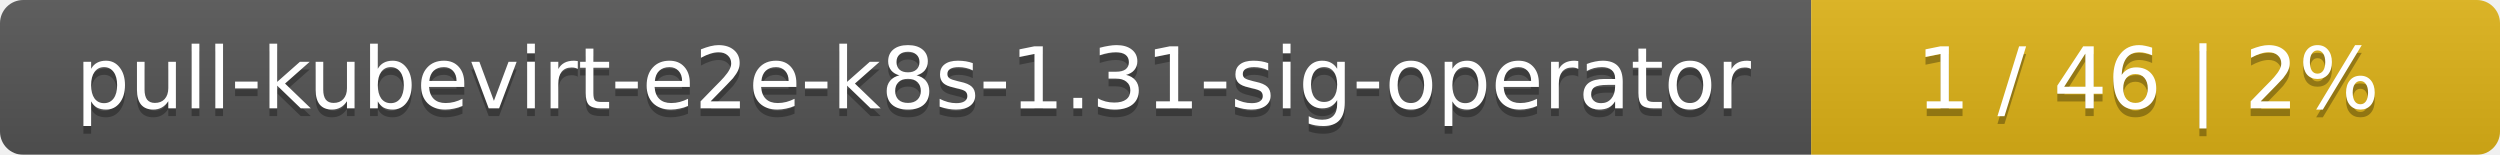
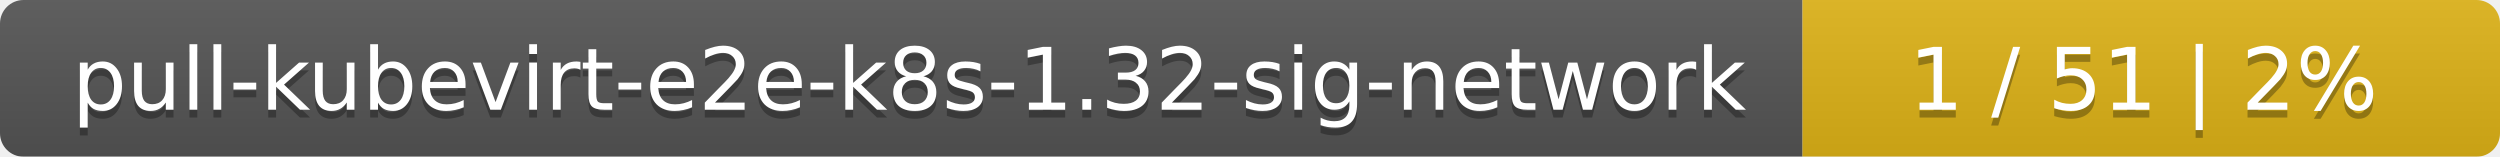
- <svg xmlns="http://www.w3.org/2000/svg" width="323" height="20">
+ <svg xmlns="http://www.w3.org/2000/svg" width="319" height="20">
  <linearGradient id="smooth" x2="0" y2="100%">
    <stop offset="0" stop-color="#bbb" stop-opacity=".1" />
    <stop offset="1" stop-opacity=".1" />
  </linearGradient>
  <mask id="round">
-     <rect width="323" height="20" rx="3" fill="#fff" />
+     <rect width="319" height="20" rx="3" fill="#fff" />
  </mask>
  <g mask="url(#round)">
-     <rect width="234" height="20" fill="#555" />
-     <rect x="234" width="89" height="20" fill="#dfb317" />
-     <rect width="323" height="20" fill="url(#smooth)" />
+     <rect width="230" height="20" fill="#555" />
+     <rect x="230" width="89" height="20" fill="#dfb317" />
+     <rect width="319" height="20" fill="url(#smooth)" />
  </g>
  <g fill="#fff" text-anchor="middle" font-family="DejaVu Sans,Verdana,Geneva,sans-serif" font-size="11">
-     <text x="118" y="15" fill="#010101" fill-opacity=".3">pull-kubevirt-e2e-k8s-1.31-sig-operator</text>
-     <text x="118" y="14">pull-kubevirt-e2e-k8s-1.31-sig-operator</text>
-     <text x="277.5" y="15" fill="#010101" fill-opacity=".3">1 / 46    |    2%</text>
-     <text x="277.5" y="14">1 / 46    |    2%</text>
+     <text x="116" y="15" fill="#010101" fill-opacity=".3">pull-kubevirt-e2e-k8s-1.32-sig-network</text>
+     <text x="116" y="14">pull-kubevirt-e2e-k8s-1.32-sig-network</text>
+     <text x="273.5" y="15" fill="#010101" fill-opacity=".3">1 / 51    |    2%</text>
+     <text x="273.5" y="14">1 / 51    |    2%</text>
  </g>
</svg>
